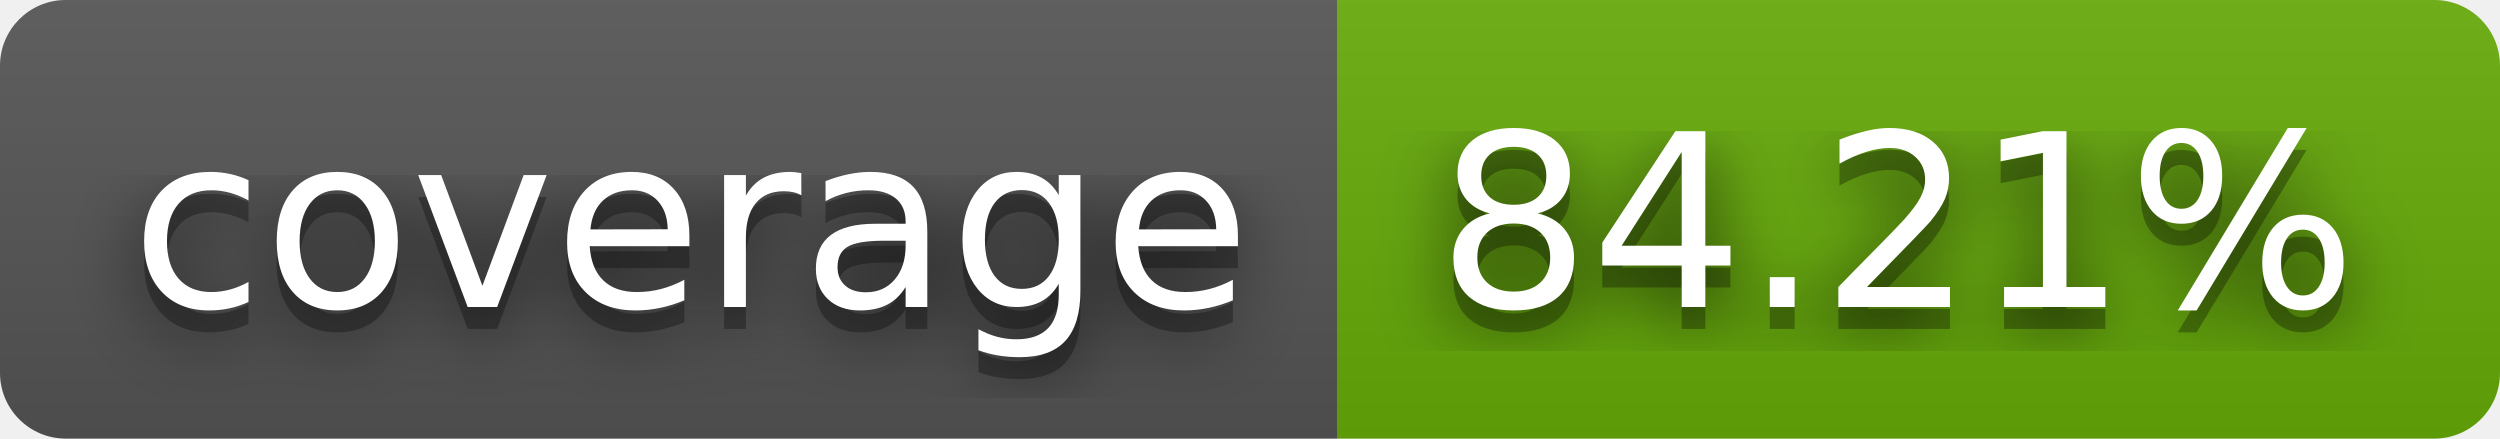
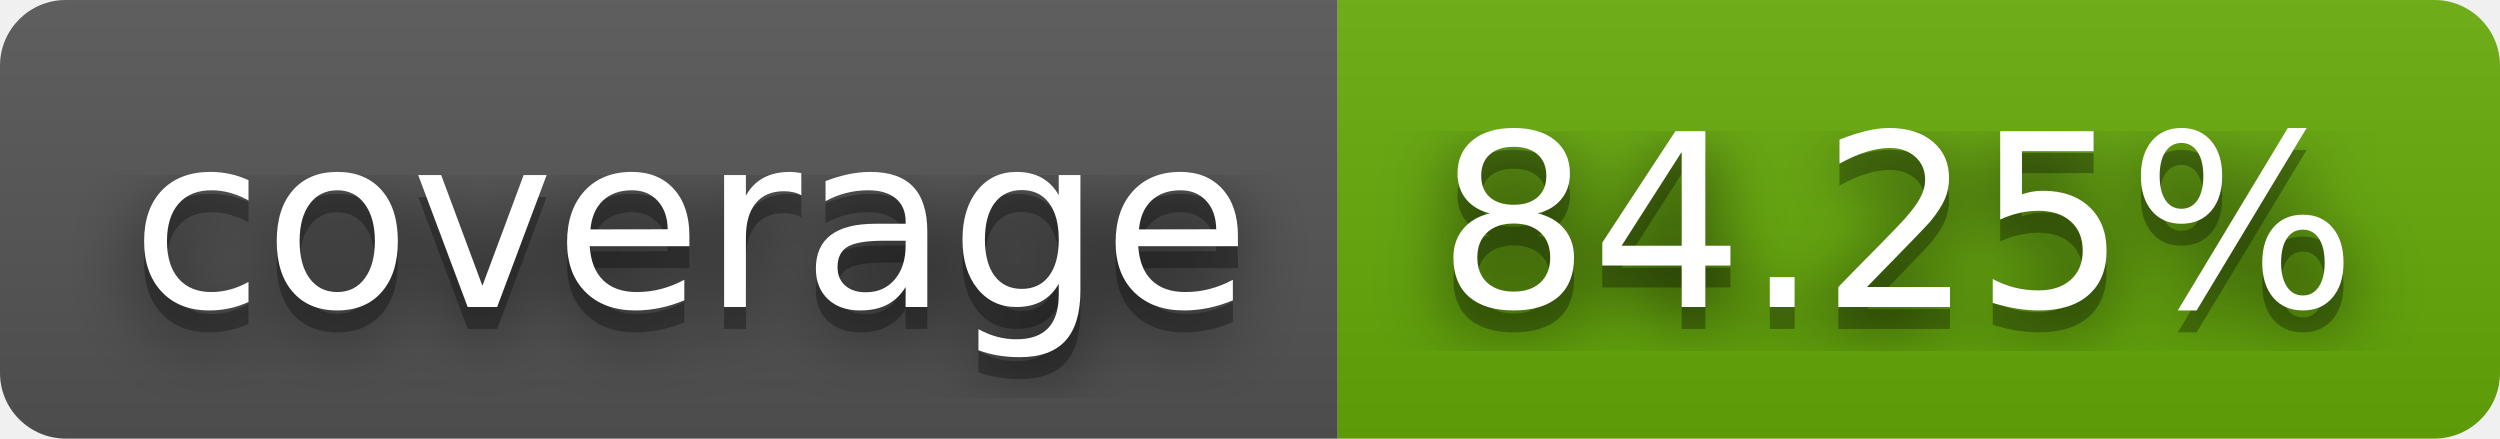
- <svg xmlns="http://www.w3.org/2000/svg" width="114" height="20" role="img" aria-label="coverage: 84.21%">
+ <svg xmlns="http://www.w3.org/2000/svg" width="114" height="20" role="img" aria-label="coverage: 84.25%">
  <filter id="blur">
    <feGaussianBlur stdDeviation="16" />
  </filter>
  <linearGradient id="s" x2="0" y2="100%">
    <stop offset="0" stop-color="#bbb" stop-opacity=".1" />
    <stop offset="1" stop-opacity=".1" />
  </linearGradient>
  <clipPath id="r">
    <rect width="114" height="20" rx="3" />
  </clipPath>
  <g clip-path="url(#r)">
    <rect width="61" height="20" fill="#555" />
    <rect x="61" width="53" height="20" fill="#67ac09" />
    <rect width="114" height="20" fill="url(#s)" />
  </g>
  <g fill="#fff" text-anchor="middle" font-family="Verdana,Geneva,DejaVu Sans,sans-serif" text-rendering="geometricPrecision" font-size="110">
    <g transform="scale(.1)">
      <g aria-hidden="true" fill="#010101">
        <text x="315" y="150" fill-opacity=".8" filter="url(#blur)" textLength="510">coverage</text>
        <text x="315" y="150" fill-opacity=".3" textLength="510">coverage</text>
      </g>
      <text x="315" y="140" textLength="510">coverage</text>
    </g>
    <g transform="scale(.1)">
      <g aria-hidden="true" fill="#010101">
-         <text x="865" y="150" fill-opacity=".8" filter="url(#blur)" textLength="430">84.21%</text>
-         <text x="865" y="150" fill-opacity=".3" textLength="430">84.21%</text>
+         <text x="865" y="150" fill-opacity=".8" filter="url(#blur)" textLength="430">84.25%</text>
+         <text x="865" y="150" fill-opacity=".3" textLength="430">84.25%</text>
      </g>
-       <text x="865" y="140" textLength="430">84.21%</text>
+       <text x="865" y="140" textLength="430">84.25%</text>
    </g>
  </g>
</svg>
